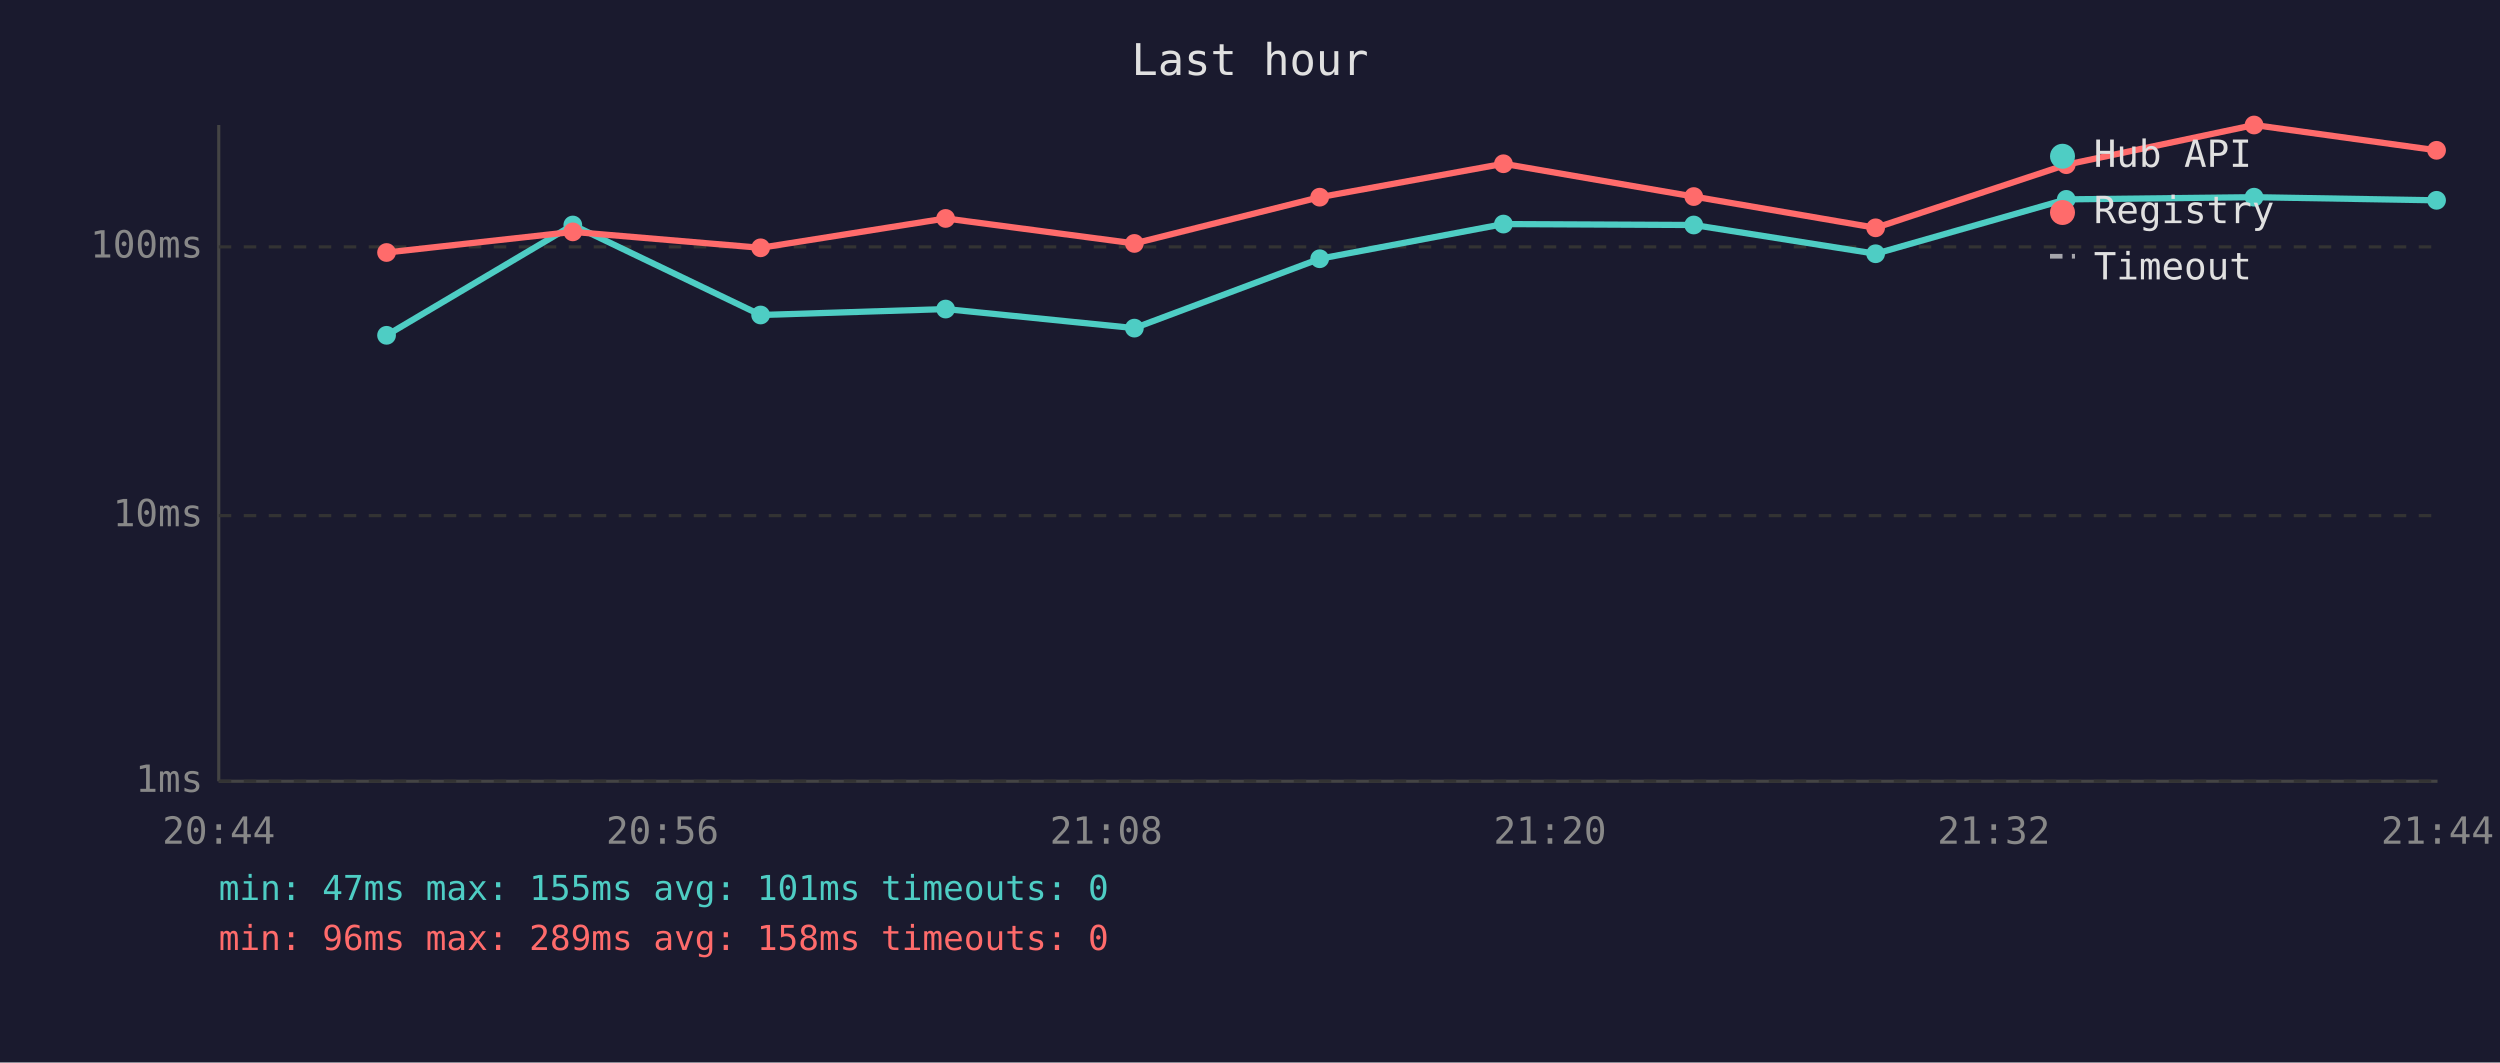
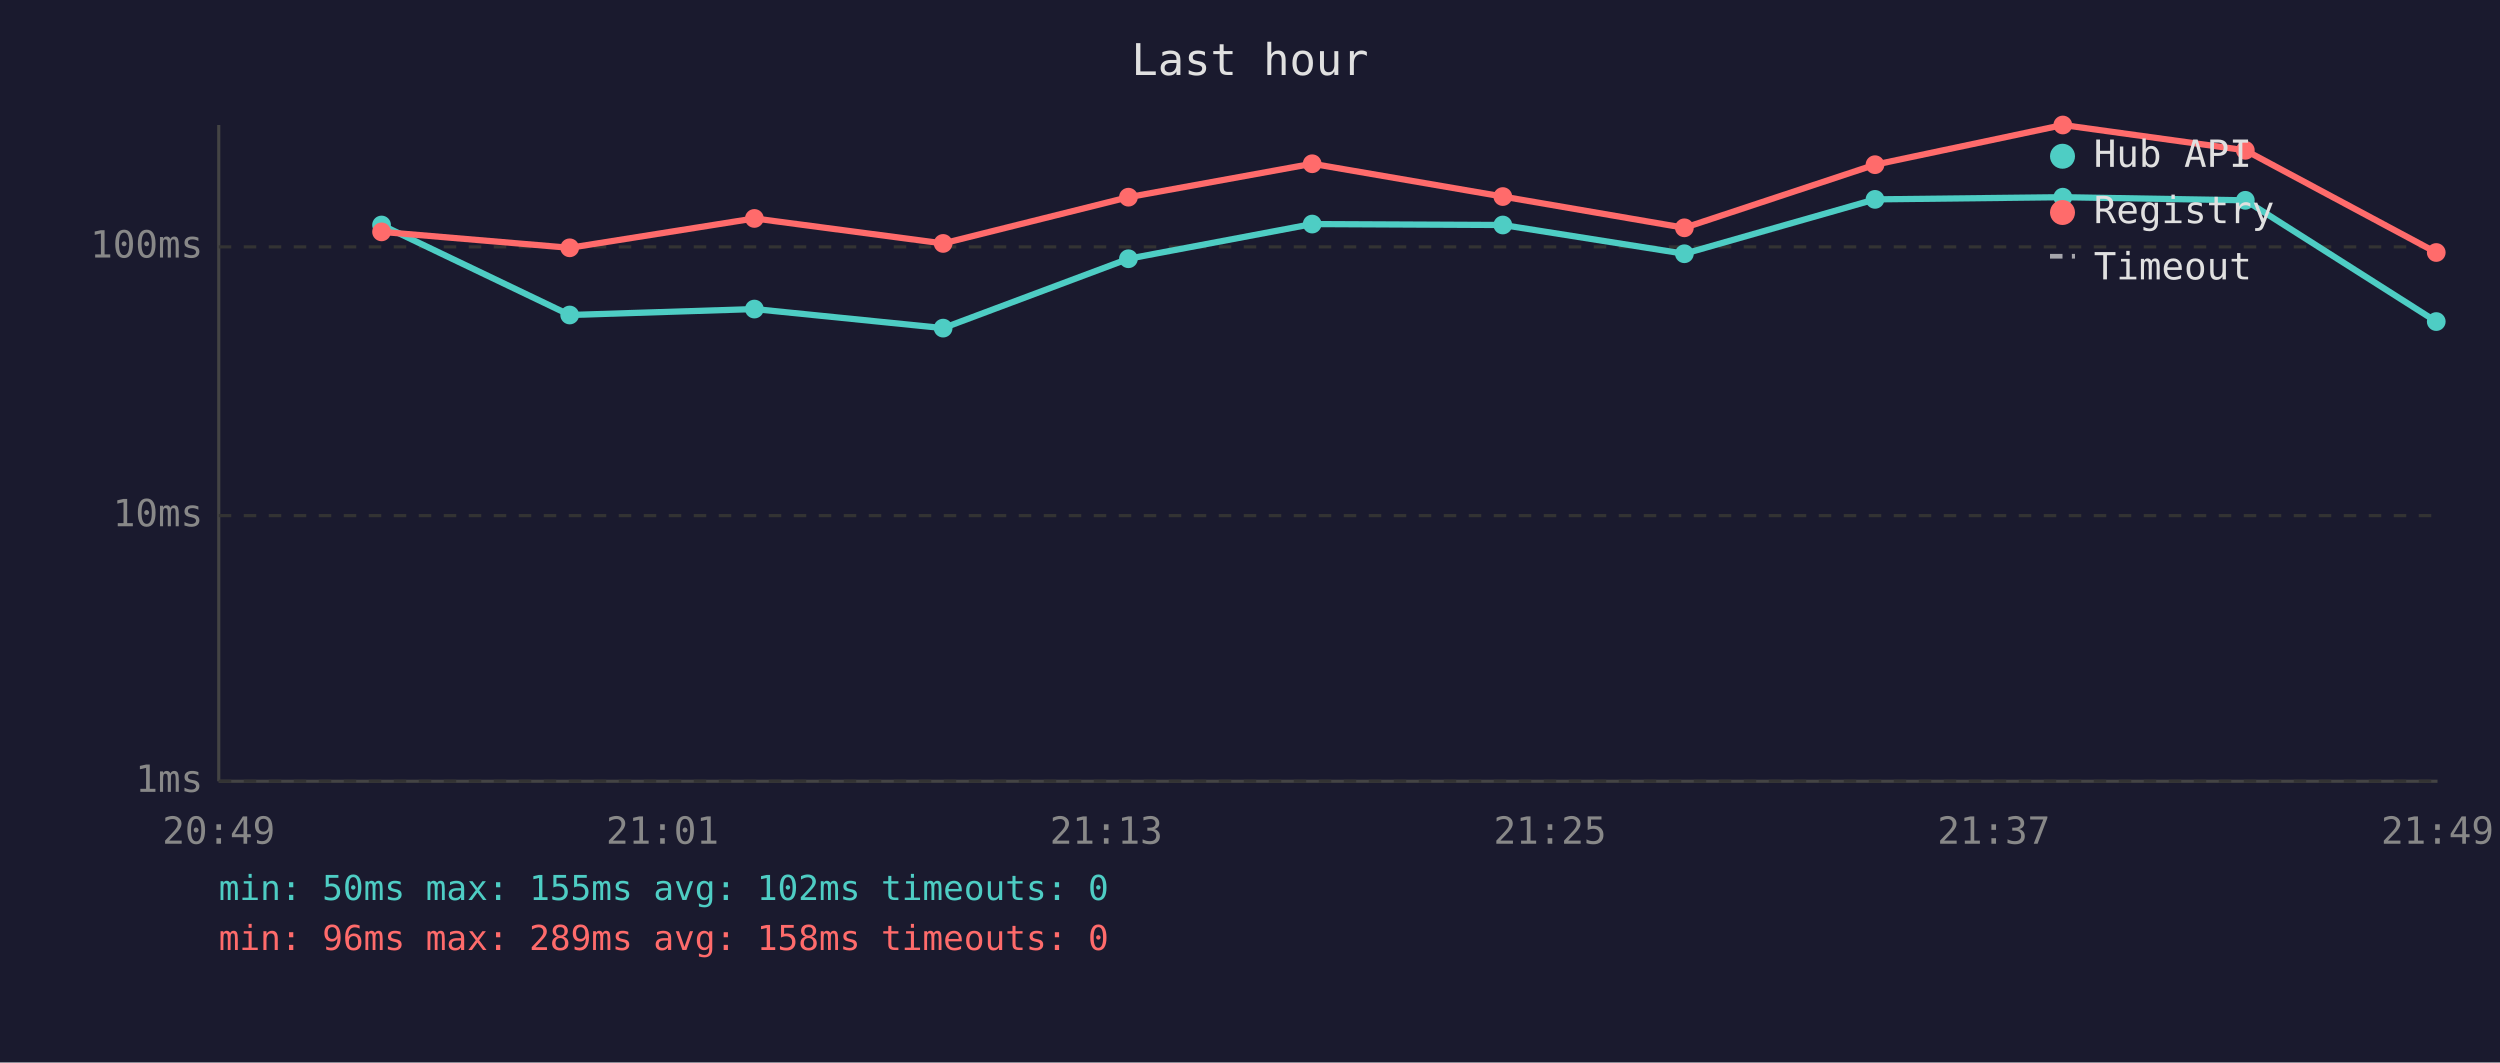
<svg xmlns="http://www.w3.org/2000/svg" viewBox="0 0 800 340" font-family="monospace" font-size="12">
  <rect width="800" height="340" fill="#1a1a2e" />
  <text x="400" y="24" fill="#e0e0e0" font-size="14" text-anchor="middle">Last hour</text>
  <line x1="70" y1="40" x2="70" y2="250" stroke="#444" stroke-width="1" />
  <line x1="70" y1="250" x2="780" y2="250" stroke="#444" stroke-width="1" />
  <line x1="70" y1="250" x2="780" y2="250" stroke="#333" stroke-width="1" stroke-dasharray="4" />
  <text x="65" y="250" fill="#888" text-anchor="end" dominant-baseline="middle">1ms</text>
  <line x1="70" y1="165" x2="780" y2="165" stroke="#333" stroke-width="1" stroke-dasharray="4" />
  <text x="65" y="165" fill="#888" text-anchor="end" dominant-baseline="middle">10ms</text>
  <line x1="70" y1="79" x2="780" y2="79" stroke="#333" stroke-width="1" stroke-dasharray="4" />
  <text x="65" y="79" fill="#888" text-anchor="end" dominant-baseline="middle">100ms</text>
-   <text x="70" y="270" fill="#888" text-anchor="middle">20:44</text>
-   <text x="212" y="270" fill="#888" text-anchor="middle">20:56</text>
-   <text x="354" y="270" fill="#888" text-anchor="middle">21:08</text>
-   <text x="496" y="270" fill="#888" text-anchor="middle">21:20</text>
-   <text x="638" y="270" fill="#888" text-anchor="middle">21:32</text>
-   <text x="780" y="270" fill="#888" text-anchor="middle">21:44</text>
-   <polyline points="123.7,107.3 183.3,72.0 243.4,100.8 302.6,98.9 363.0,105.0 422.3,82.8 481.1,71.7 542.0,72.0 600.2,81.2 661.2,63.8 721.3,63.1 779.7,64.1" fill="none" stroke="#4ecdc4" stroke-width="2" opacity="1" />
-   <circle cx="123.7" cy="107.3" r="3" fill="#4ecdc4" />
-   <circle cx="183.3" cy="72.0" r="3" fill="#4ecdc4" />
-   <circle cx="243.4" cy="100.8" r="3" fill="#4ecdc4" />
-   <circle cx="302.6" cy="98.9" r="3" fill="#4ecdc4" />
-   <circle cx="363.0" cy="105.0" r="3" fill="#4ecdc4" />
-   <circle cx="422.3" cy="82.8" r="3" fill="#4ecdc4" />
-   <circle cx="481.1" cy="71.7" r="3" fill="#4ecdc4" />
-   <circle cx="542.0" cy="72.0" r="3" fill="#4ecdc4" />
-   <circle cx="600.2" cy="81.2" r="3" fill="#4ecdc4" />
-   <circle cx="661.2" cy="63.8" r="3" fill="#4ecdc4" />
-   <circle cx="721.3" cy="63.1" r="3" fill="#4ecdc4" />
-   <circle cx="779.7" cy="64.1" r="3" fill="#4ecdc4" />
-   <polyline points="123.7,80.8 183.3,74.2 243.4,79.3 302.6,69.9 363.0,77.9 422.3,63.1 481.1,52.4 542.0,62.9 600.2,72.9 661.2,52.7 721.3,40.0 779.7,48.1" fill="none" stroke="#ff6b6b" stroke-width="2" opacity="1" />
-   <circle cx="123.7" cy="80.8" r="3" fill="#ff6b6b" />
-   <circle cx="183.3" cy="74.2" r="3" fill="#ff6b6b" />
-   <circle cx="243.4" cy="79.3" r="3" fill="#ff6b6b" />
-   <circle cx="302.6" cy="69.9" r="3" fill="#ff6b6b" />
-   <circle cx="363.0" cy="77.9" r="3" fill="#ff6b6b" />
-   <circle cx="422.3" cy="63.1" r="3" fill="#ff6b6b" />
-   <circle cx="481.1" cy="52.4" r="3" fill="#ff6b6b" />
-   <circle cx="542.0" cy="62.9" r="3" fill="#ff6b6b" />
-   <circle cx="600.2" cy="72.9" r="3" fill="#ff6b6b" />
-   <circle cx="661.2" cy="52.7" r="3" fill="#ff6b6b" />
-   <circle cx="721.3" cy="40.0" r="3" fill="#ff6b6b" />
-   <circle cx="779.7" cy="48.1" r="3" fill="#ff6b6b" />
+   <text x="70" y="270" fill="#888" text-anchor="middle">20:49</text>
+   <text x="212" y="270" fill="#888" text-anchor="middle">21:01</text>
+   <text x="354" y="270" fill="#888" text-anchor="middle">21:13</text>
+   <text x="496" y="270" fill="#888" text-anchor="middle">21:25</text>
+   <text x="638" y="270" fill="#888" text-anchor="middle">21:37</text>
+   <text x="780" y="270" fill="#888" text-anchor="middle">21:49</text>
+   <polyline points="122.1,72.0 182.3,100.8 241.4,98.9 301.8,105.0 361.1,82.8 419.9,71.7 480.9,72.0 539.0,81.2 600.0,63.8 660.1,63.1 718.5,64.1 779.6,102.9" fill="none" stroke="#4ecdc4" stroke-width="2" opacity="1" />
+   <circle cx="122.1" cy="72.0" r="3" fill="#4ecdc4" />
+   <circle cx="182.3" cy="100.8" r="3" fill="#4ecdc4" />
+   <circle cx="241.4" cy="98.9" r="3" fill="#4ecdc4" />
+   <circle cx="301.8" cy="105.0" r="3" fill="#4ecdc4" />
+   <circle cx="361.1" cy="82.8" r="3" fill="#4ecdc4" />
+   <circle cx="419.9" cy="71.7" r="3" fill="#4ecdc4" />
+   <circle cx="480.9" cy="72.0" r="3" fill="#4ecdc4" />
+   <circle cx="539.0" cy="81.2" r="3" fill="#4ecdc4" />
+   <circle cx="600.0" cy="63.8" r="3" fill="#4ecdc4" />
+   <circle cx="660.1" cy="63.1" r="3" fill="#4ecdc4" />
+   <circle cx="718.5" cy="64.1" r="3" fill="#4ecdc4" />
+   <circle cx="779.6" cy="102.9" r="3" fill="#4ecdc4" />
+   <polyline points="122.1,74.2 182.3,79.3 241.4,69.9 301.8,77.9 361.1,63.1 419.9,52.4 480.9,62.9 539.0,72.9 600.0,52.7 660.1,40.0 718.5,48.1 779.6,80.8" fill="none" stroke="#ff6b6b" stroke-width="2" opacity="1" />
+   <circle cx="122.1" cy="74.2" r="3" fill="#ff6b6b" />
+   <circle cx="182.3" cy="79.3" r="3" fill="#ff6b6b" />
+   <circle cx="241.4" cy="69.9" r="3" fill="#ff6b6b" />
+   <circle cx="301.8" cy="77.9" r="3" fill="#ff6b6b" />
+   <circle cx="361.1" cy="63.1" r="3" fill="#ff6b6b" />
+   <circle cx="419.9" cy="52.4" r="3" fill="#ff6b6b" />
+   <circle cx="480.9" cy="62.9" r="3" fill="#ff6b6b" />
+   <circle cx="539.0" cy="72.9" r="3" fill="#ff6b6b" />
+   <circle cx="600.0" cy="52.7" r="3" fill="#ff6b6b" />
+   <circle cx="660.1" cy="40.0" r="3" fill="#ff6b6b" />
+   <circle cx="718.5" cy="48.1" r="3" fill="#ff6b6b" />
+   <circle cx="779.6" cy="80.8" r="3" fill="#ff6b6b" />
  <circle cx="660" cy="50" r="4" fill="#4ecdc4" />
  <text x="670" y="50" fill="#e0e0e0" dominant-baseline="middle">Hub API</text>
  <circle cx="660" cy="68" r="4" fill="#ff6b6b" />
  <text x="670" y="68" fill="#e0e0e0" dominant-baseline="middle">Registry</text>
  <line x1="656" y1="82" x2="664" y2="82" stroke="#e0e0e0" stroke-width="1.5" stroke-dasharray="4,3" opacity="0.7" />
  <text x="670" y="86" fill="#e0e0e0" dominant-baseline="middle">Timeout</text>
-   <text x="70" y="288" fill="#4ecdc4" font-size="11">min: 47ms  max: 155ms  avg: 101ms  timeouts: 0</text>
+   <text x="70" y="288" fill="#4ecdc4" font-size="11">min: 50ms  max: 155ms  avg: 102ms  timeouts: 0</text>
  <text x="70" y="304" fill="#ff6b6b" font-size="11">min: 96ms  max: 289ms  avg: 158ms  timeouts: 0</text>
</svg>
